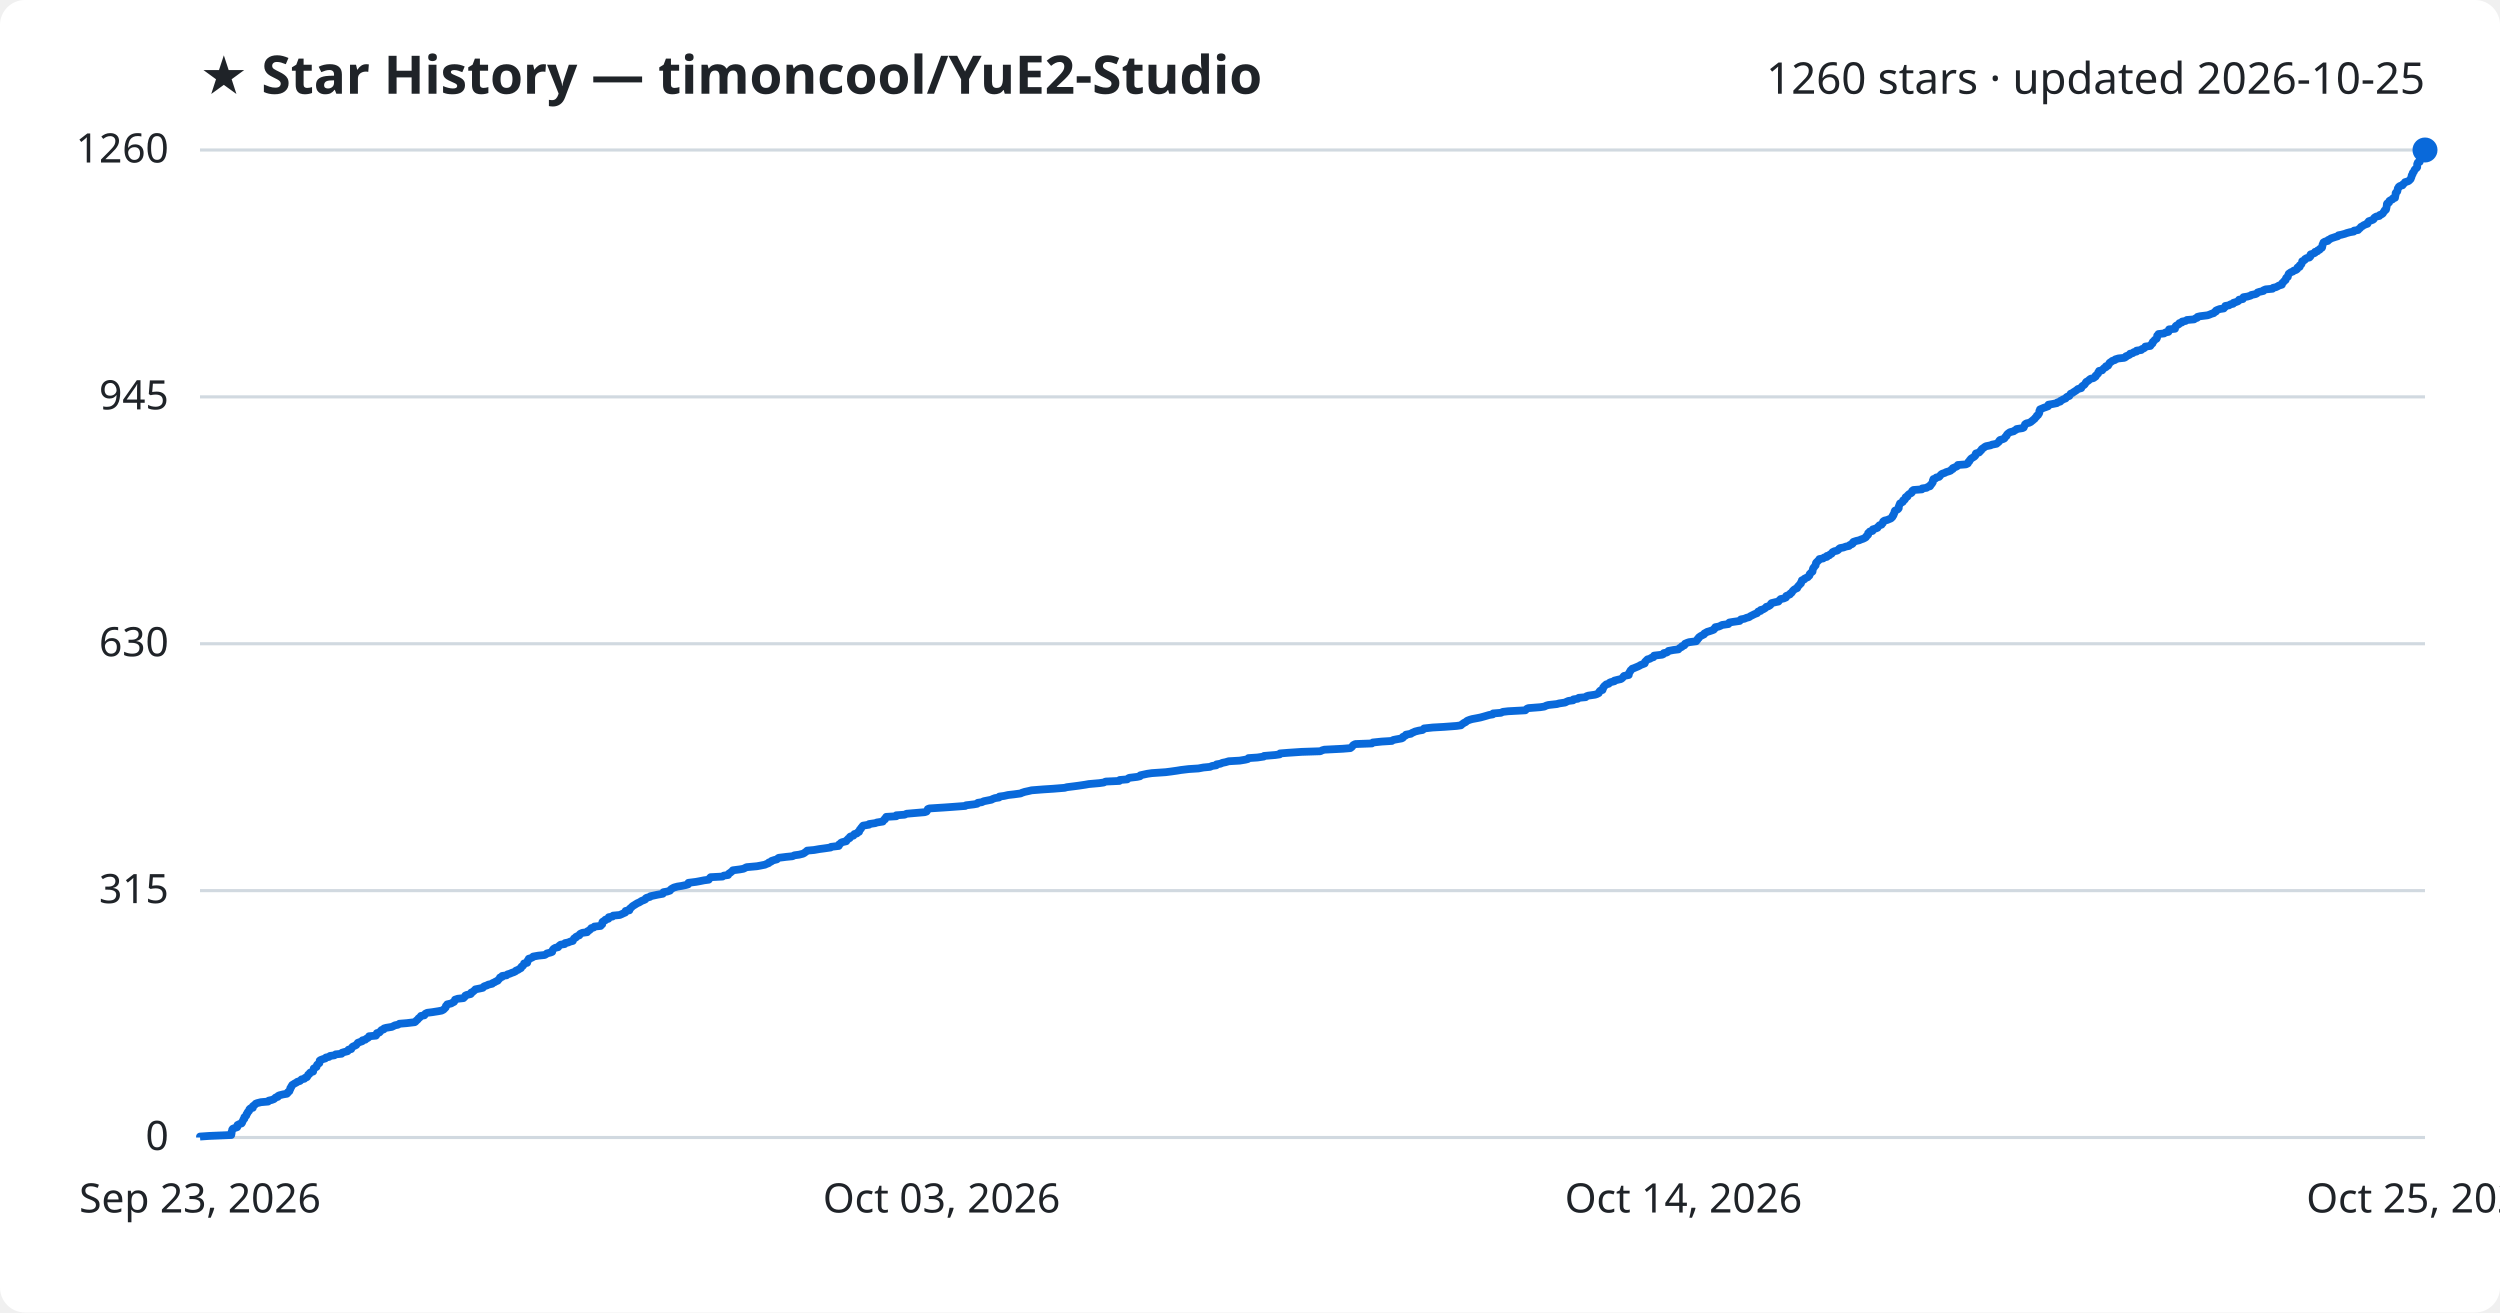
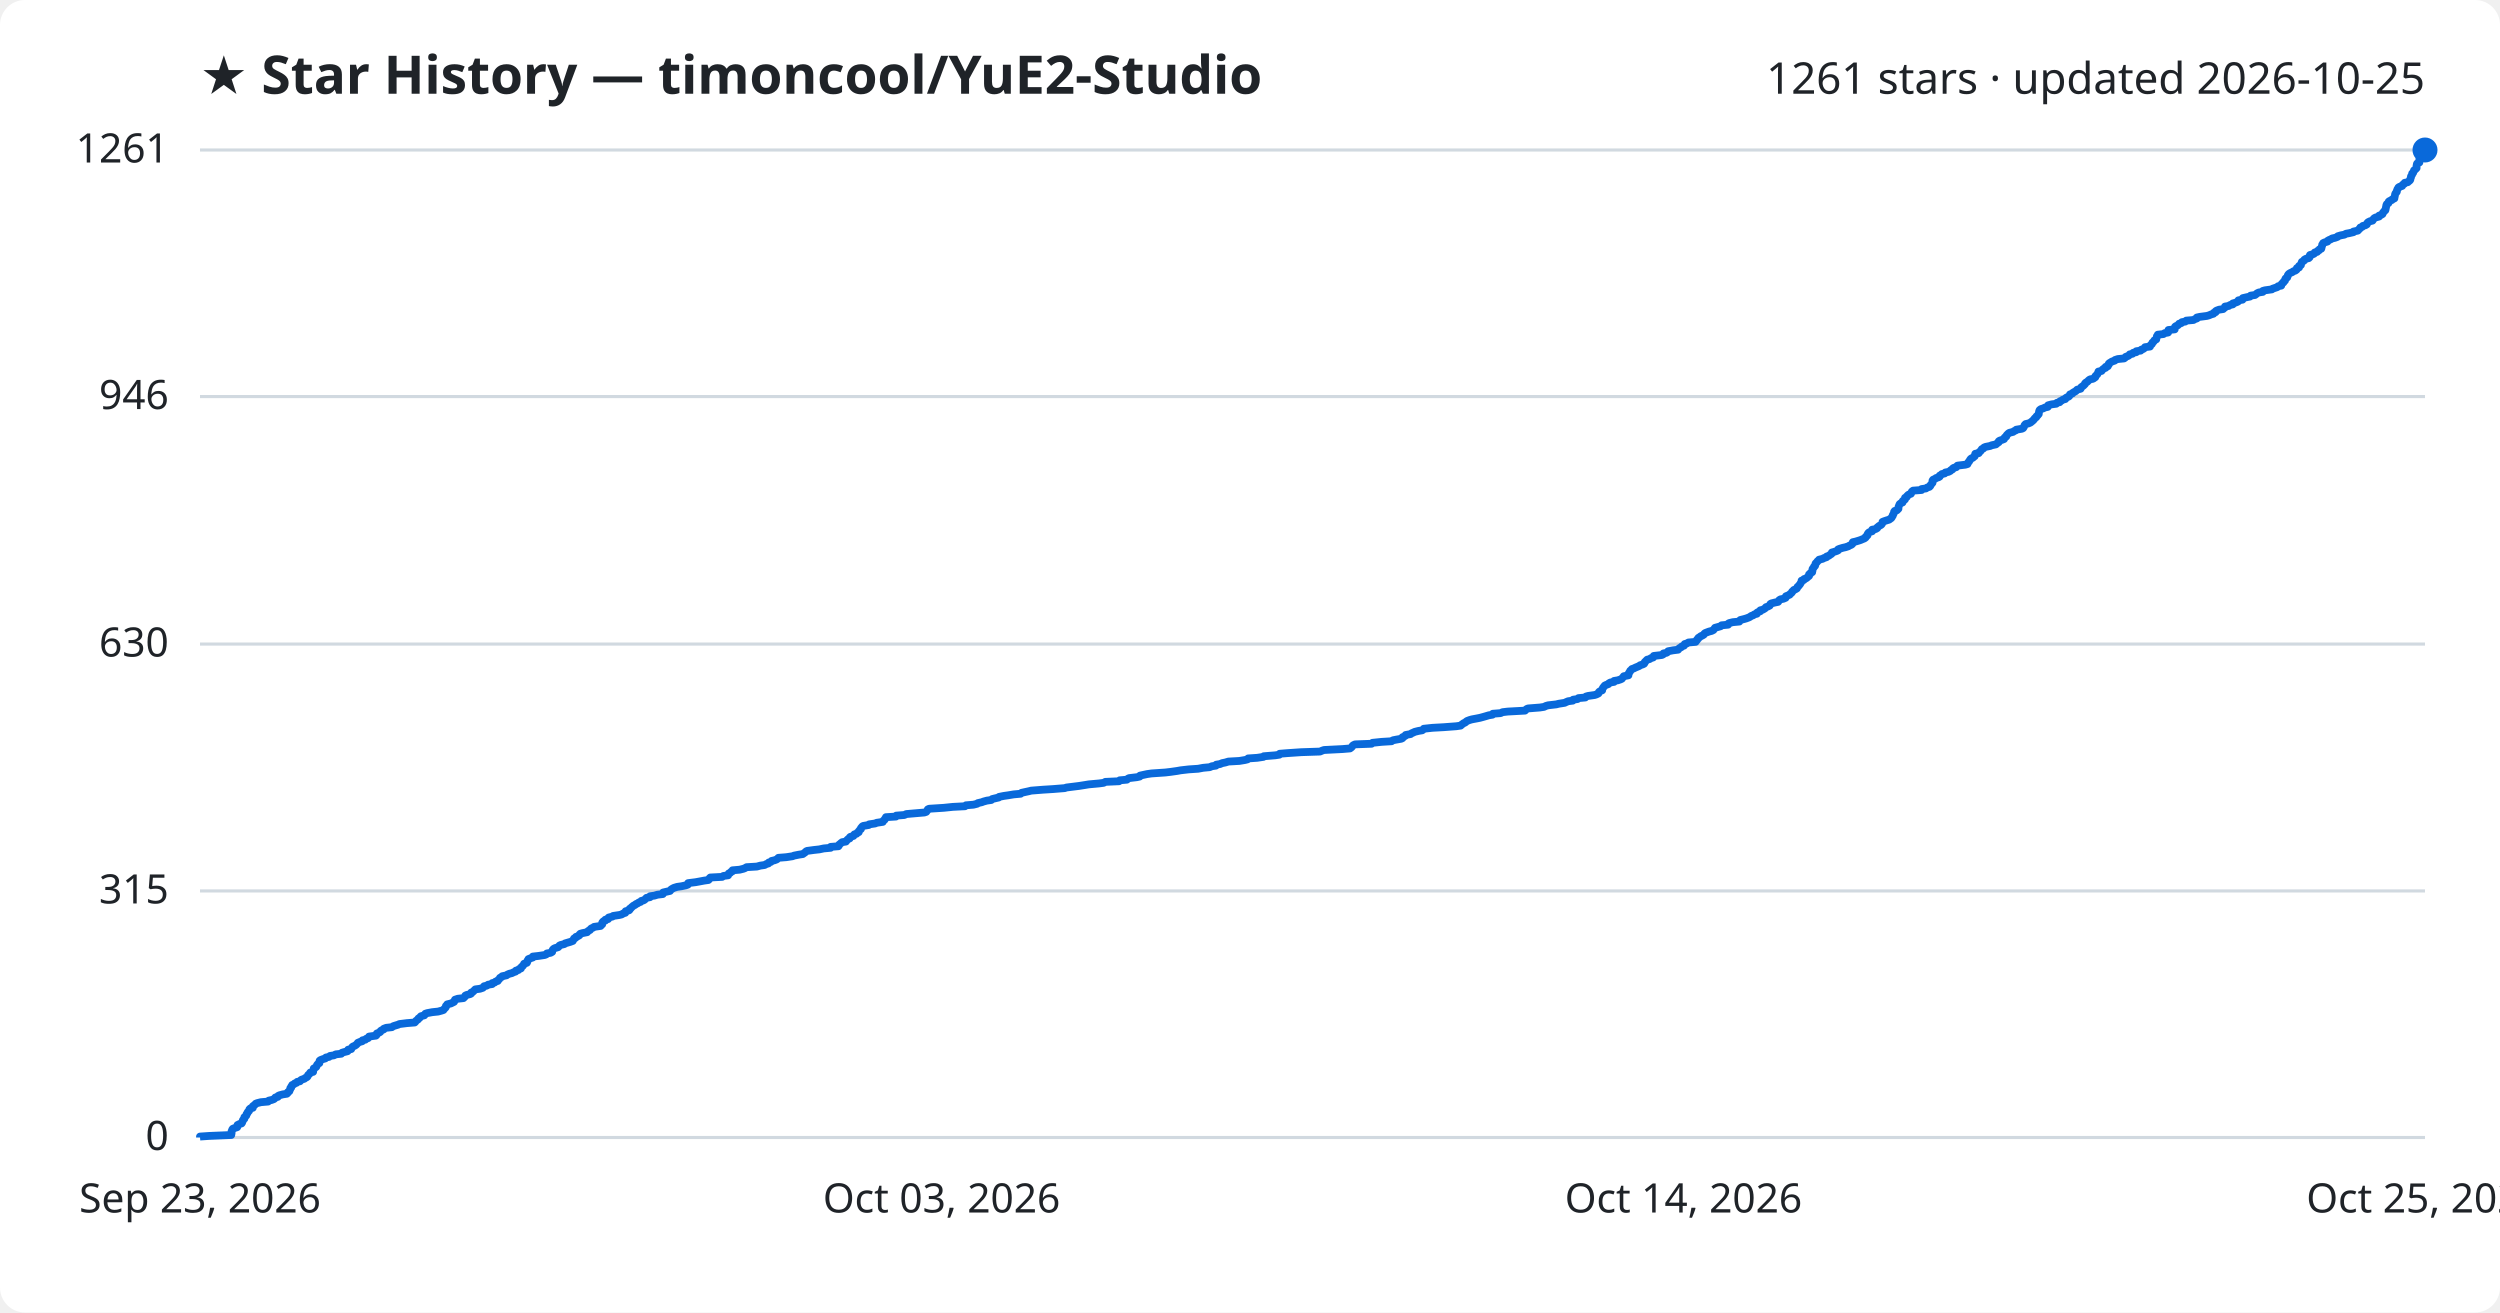
<svg xmlns="http://www.w3.org/2000/svg" viewBox="0 0 800 420" font-family="Segoe UI, sans-serif">
  <rect width="800" height="420" fill="#ffffff" rx="8" />
  <text x="64" y="30" fill="#1f2328" font-size="17" font-weight="700">★ Star History — timoncool/YuE2-Studio</text>
-   <text x="776" y="30" fill="#1f2328" font-size="14" text-anchor="end">1260 stars · updated 2026-10-25</text>
+   <text x="776" y="30" fill="#1f2328" font-size="14" text-anchor="end">1261 stars · updated 2026-10-25</text>
  <line x1="64" y1="364.0" x2="776" y2="364.0" stroke="#d1d9e0" stroke-width="1" />
  <text x="54" y="368.0" fill="#1f2328" font-size="13" text-anchor="end">0</text>
-   <line x1="64" y1="285.0" x2="776" y2="285.0" stroke="#d1d9e0" stroke-width="1" />
-   <text x="54" y="289.0" fill="#1f2328" font-size="13" text-anchor="end">315</text>
-   <line x1="64" y1="206.0" x2="776" y2="206.0" stroke="#d1d9e0" stroke-width="1" />
-   <text x="54" y="210.0" fill="#1f2328" font-size="13" text-anchor="end">630</text>
-   <line x1="64" y1="127.0" x2="776" y2="127.0" stroke="#d1d9e0" stroke-width="1" />
-   <text x="54" y="131.0" fill="#1f2328" font-size="13" text-anchor="end">945</text>
+   <line x1="64" y1="285.1" x2="776" y2="285.1" stroke="#d1d9e0" stroke-width="1" />
+   <text x="54" y="289.1" fill="#1f2328" font-size="13" text-anchor="end">315</text>
+   <line x1="64" y1="206.1" x2="776" y2="206.1" stroke="#d1d9e0" stroke-width="1" />
+   <text x="54" y="210.1" fill="#1f2328" font-size="13" text-anchor="end">630</text>
+   <line x1="64" y1="126.9" x2="776" y2="126.9" stroke="#d1d9e0" stroke-width="1" />
+   <text x="54" y="130.9" fill="#1f2328" font-size="13" text-anchor="end">946</text>
  <line x1="64" y1="48.0" x2="776" y2="48.0" stroke="#d1d9e0" stroke-width="1" />
-   <text x="54" y="52.0" fill="#1f2328" font-size="13" text-anchor="end">1260</text>
-   <path d="M64.0,364.0 L64.0,363.7 L66.9,363.5 L74.0,363.2 L74.0,363.0 L74.1,362.7 L74.1,362.5 L74.1,362.2 L74.2,362.0 L74.3,361.7 L74.3,361.5 L74.5,361.2 L75.0,361.0 L75.9,360.7 L76.0,360.5 L76.0,360.2 L76.0,360.0 L76.6,359.7 L77.3,359.5 L77.5,359.2 L77.5,359.0 L77.7,358.7 L77.8,358.5 L77.9,358.2 L78.2,358.0 L78.2,357.7 L78.2,357.5 L78.6,357.2 L78.8,357.0 L78.9,356.7 L78.9,356.5 L79.2,356.2 L79.2,356.0 L79.4,355.7 L79.7,355.5 L79.8,355.2 L79.8,355.0 L80.1,354.7 L80.9,354.5 L80.9,354.2 L80.9,354.0 L81.3,353.7 L81.6,353.5 L81.8,353.2 L82.3,353.0 L83.5,352.7 L85.8,352.5 L86.0,352.2 L86.9,352.0 L87.7,351.7 L87.9,351.5 L88.2,351.2 L88.9,351.0 L89.0,350.7 L89.4,350.5 L90.6,350.2 L91.8,350.0 L92.1,349.7 L92.1,349.5 L92.6,349.2 L92.6,349.0 L92.8,348.7 L92.9,348.5 L92.9,348.2 L93.2,347.9 L93.2,347.7 L93.4,347.4 L93.5,347.2 L94.0,346.9 L94.3,346.7 L94.9,346.4 L95.1,346.2 L96.0,345.9 L96.2,345.7 L96.5,345.4 L97.4,345.2 L97.6,344.9 L98.2,344.7 L98.4,344.4 L98.5,344.2 L98.6,343.9 L99.0,343.7 L99.1,343.4 L99.3,343.2 L100.2,342.9 L100.2,342.7 L100.3,342.4 L100.4,342.2 L100.4,341.9 L100.8,341.7 L101.3,341.4 L101.3,341.2 L101.4,340.9 L101.5,340.7 L101.9,340.4 L102.2,340.2 L102.2,339.9 L102.3,339.7 L102.3,339.4 L102.6,339.2 L103.4,338.9 L104.1,338.7 L104.3,338.4 L105.3,338.2 L105.6,337.9 L107.0,337.7 L107.4,337.4 L109.3,337.2 L109.4,336.9 L110.0,336.7 L111.2,336.4 L111.4,336.2 L111.5,335.9 L112.4,335.7 L112.5,335.4 L112.6,335.2 L112.9,334.9 L113.4,334.7 L114.0,334.4 L114.1,334.2 L114.4,333.9 L114.5,333.7 L115.3,333.4 L115.9,333.2 L116.0,332.9 L116.9,332.7 L117.2,332.4 L117.8,332.1 L118.0,331.9 L118.1,331.6 L120.3,331.4 L120.5,331.1 L120.5,330.9 L120.6,330.6 L121.4,330.4 L121.7,330.1 L121.8,329.9 L122.1,329.6 L122.8,329.4 L122.9,329.1 L123.6,328.9 L125.4,328.6 L125.8,328.4 L126.4,328.1 L127.4,327.9 L127.8,327.6 L130.2,327.4 L132.7,327.1 L133.0,326.9 L133.2,326.6 L133.5,326.4 L133.8,326.1 L133.9,325.9 L134.3,325.6 L134.5,325.4 L134.7,325.1 L135.8,324.9 L136.0,324.6 L136.1,324.4 L136.7,324.1 L138.3,323.9 L140.2,323.6 L141.3,323.4 L141.9,323.1 L142.1,322.9 L142.4,322.6 L142.6,322.4 L142.7,322.1 L142.7,321.9 L143.1,321.6 L143.1,321.4 L144.4,321.1 L144.7,320.9 L145.3,320.6 L145.4,320.4 L145.6,320.1 L145.6,319.9 L146.5,319.6 L148.3,319.4 L148.6,319.1 L148.8,318.9 L148.9,318.6 L149.3,318.4 L150.6,318.1 L150.8,317.9 L150.8,317.6 L151.3,317.4 L151.6,317.1 L151.9,316.9 L152.1,316.6 L153.6,316.3 L154.5,316.1 L154.7,315.8 L155.0,315.6 L155.9,315.3 L156.2,315.1 L157.5,314.8 L157.6,314.6 L158.3,314.3 L158.6,314.1 L159.3,313.8 L159.4,313.6 L159.7,313.3 L159.9,313.1 L160.0,312.8 L160.7,312.6 L160.7,312.3 L162.1,312.1 L162.4,311.8 L163.1,311.6 L163.8,311.3 L164.4,311.1 L165.0,310.8 L165.1,310.6 L165.9,310.3 L166.1,310.1 L166.7,309.8 L166.8,309.6 L166.9,309.3 L167.3,309.1 L167.5,308.8 L167.7,308.6 L167.7,308.3 L168.7,308.1 L168.7,307.8 L168.8,307.6 L168.9,307.3 L169.2,307.1 L169.2,306.8 L169.9,306.6 L170.5,306.3 L170.6,306.1 L172.3,305.8 L174.3,305.6 L174.8,305.3 L175.0,305.1 L176.2,304.8 L176.7,304.6 L176.7,304.3 L176.8,304.1 L177.0,303.8 L177.2,303.6 L177.7,303.3 L178.6,303.1 L178.8,302.8 L179.0,302.6 L179.4,302.3 L180.7,302.1 L180.8,301.8 L181.8,301.6 L182.5,301.3 L183.3,301.1 L183.4,300.8 L183.6,300.5 L183.7,300.3 L184.3,300.0 L184.3,299.8 L184.9,299.5 L185.4,299.3 L185.5,299.0 L185.7,298.8 L186.4,298.5 L187.9,298.3 L188.0,298.0 L188.4,297.8 L188.8,297.5 L189.0,297.3 L189.2,297.0 L190.0,296.8 L190.2,296.5 L192.2,296.3 L192.3,296.0 L192.7,295.8 L192.7,295.5 L192.7,295.3 L192.8,295.0 L193.1,294.8 L193.7,294.5 L193.7,294.3 L194.7,294.0 L194.7,293.8 L194.8,293.5 L196.0,293.3 L196.2,293.0 L198.3,292.8 L199.0,292.5 L199.4,292.3 L200.1,292.0 L200.2,291.8 L200.2,291.5 L201.4,291.3 L201.5,291.0 L201.5,290.8 L201.9,290.5 L202.1,290.3 L202.4,290.0 L202.7,289.8 L203.2,289.5 L203.5,289.3 L204.0,289.0 L204.5,288.8 L205.0,288.5 L205.3,288.3 L206.1,288.0 L206.5,287.8 L206.6,287.5 L206.9,287.3 L208.0,287.0 L208.1,286.8 L209.5,286.5 L210.4,286.3 L212.1,286.0 L212.2,285.8 L212.3,285.5 L213.5,285.3 L214.4,285.0 L214.6,284.7 L214.8,284.5 L215.3,284.2 L215.7,284.0 L216.8,283.7 L218.1,283.5 L219.5,283.2 L220.2,283.0 L220.2,282.7 L220.3,282.5 L222.7,282.2 L223.8,282.0 L225.3,281.7 L226.8,281.5 L227.0,281.2 L227.1,281.0 L227.4,280.7 L231.2,280.5 L231.6,280.2 L233.0,280.0 L233.1,279.7 L233.3,279.5 L233.8,279.2 L234.0,279.0 L234.4,278.7 L234.5,278.5 L236.8,278.2 L237.9,278.0 L238.5,277.7 L238.9,277.5 L242.2,277.2 L243.3,277.0 L244.8,276.7 L245.2,276.5 L246.0,276.2 L246.0,276.0 L246.8,275.7 L246.9,275.5 L247.8,275.2 L248.6,275.0 L248.9,274.7 L249.2,274.5 L251.6,274.2 L253.6,274.0 L254.2,273.7 L255.7,273.5 L256.9,273.2 L257.3,273.0 L257.7,272.7 L258.0,272.5 L258.3,272.2 L260.5,272.0 L262.2,271.7 L263.7,271.5 L265.8,271.2 L265.9,271.0 L268.4,270.7 L268.5,270.5 L268.5,270.2 L268.9,270.0 L269.1,269.7 L269.5,269.5 L270.8,269.2 L270.9,268.9 L271.2,268.7 L271.4,268.4 L271.9,268.2 L271.9,267.9 L272.1,267.7 L273.1,267.4 L273.2,267.2 L273.4,266.9 L274.2,266.7 L274.4,266.4 L274.9,266.2 L274.9,265.9 L275.1,265.7 L275.2,265.4 L275.5,265.2 L275.6,264.9 L275.8,264.7 L276.0,264.4 L276.2,264.2 L278.1,263.9 L278.1,263.7 L280.1,263.4 L280.6,263.2 L282.5,262.9 L282.6,262.7 L282.8,262.4 L283.2,262.2 L283.2,261.9 L283.5,261.7 L283.6,261.4 L286.8,261.2 L286.8,260.9 L289.5,260.7 L290.1,260.4 L292.4,260.2 L295.9,259.9 L296.5,259.7 L296.7,259.4 L296.8,259.2 L296.9,258.9 L297.4,258.7 L302.1,258.4 L304.9,258.2 L308.9,257.9 L309.1,257.7 L311.6,257.4 L312.7,257.2 L312.9,256.9 L314.2,256.7 L314.8,256.4 L315.8,256.2 L317.3,255.9 L317.6,255.7 L318.4,255.4 L319.7,255.2 L319.8,254.9 L321.3,254.7 L322.6,254.4 L324.4,254.2 L326.6,253.9 L327.0,253.7 L327.9,253.4 L329.3,253.1 L330.1,252.9 L333.9,252.6 L337.0,252.4 L340.7,252.1 L341.4,251.9 L343.8,251.6 L345.3,251.4 L347.3,251.1 L348.4,250.9 L351.8,250.6 L353.2,250.4 L353.8,250.1 L358.2,249.9 L358.3,249.6 L360.7,249.4 L361.0,249.1 L361.4,248.9 L363.9,248.6 L364.8,248.4 L364.9,248.1 L365.8,247.9 L367.2,247.6 L368.6,247.4 L373.0,247.1 L374.6,246.9 L376.7,246.6 L377.9,246.4 L380.4,246.1 L383.5,245.9 L385.1,245.6 L387.2,245.4 L387.9,245.1 L389.2,244.9 L389.3,244.6 L390.5,244.4 L391.2,244.1 L392.2,243.9 L393.2,243.6 L396.7,243.4 L398.5,243.1 L399.3,242.9 L399.5,242.6 L402.4,242.4 L404.4,242.1 L404.5,241.9 L408.1,241.6 L409.5,241.4 L409.6,241.1 L412.1,240.9 L416.5,240.6 L422.5,240.4 L423.1,240.1 L423.8,239.9 L429.7,239.6 L432.1,239.4 L432.5,239.1 L432.7,238.9 L432.9,238.6 L433.1,238.4 L433.7,238.1 L439.0,237.9 L439.3,237.6 L442.2,237.3 L445.4,237.1 L445.8,236.8 L446.8,236.6 L448.5,236.3 L448.9,236.1 L448.9,235.8 L449.4,235.6 L449.9,235.3 L449.9,235.1 L451.5,234.8 L451.7,234.6 L452.4,234.3 L452.8,234.1 L454.0,233.8 L455.2,233.6 L455.6,233.3 L455.7,233.1 L458.5,232.8 L462.1,232.6 L466.1,232.3 L467.5,232.1 L467.8,231.8 L468.1,231.6 L468.5,231.3 L469.0,231.1 L469.3,230.8 L469.6,230.6 L470.4,230.3 L471.1,230.1 L472.7,229.8 L473.7,229.6 L474.8,229.3 L475.5,229.1 L476.5,228.8 L477.7,228.6 L477.8,228.3 L480.3,228.1 L480.9,227.8 L482.6,227.6 L488.1,227.3 L488.3,227.1 L488.6,226.8 L489.1,226.6 L492.9,226.3 L494.2,226.1 L494.8,225.8 L495.5,225.6 L498.2,225.3 L498.9,225.1 L500.9,224.8 L501.2,224.6 L501.9,224.3 L503.4,224.1 L503.5,223.8 L504.9,223.6 L505.2,223.3 L507.4,223.1 L507.7,222.8 L508.3,222.6 L510.4,222.3 L511.0,222.1 L511.6,221.8 L511.7,221.5 L511.8,221.3 L512.1,221.0 L512.8,220.8 L512.8,220.5 L513.0,220.3 L513.0,220.0 L513.2,219.8 L513.4,219.5 L513.7,219.3 L514.0,219.0 L514.8,218.8 L515.0,218.5 L515.4,218.3 L516.6,218.0 L516.6,217.8 L517.8,217.5 L518.7,217.3 L519.1,217.0 L519.3,216.8 L519.5,216.5 L519.7,216.3 L521.2,216.0 L521.2,215.8 L521.2,215.5 L521.4,215.3 L521.5,215.0 L521.7,214.8 L521.8,214.5 L522.1,214.3 L522.3,214.0 L522.9,213.8 L523.6,213.5 L524.1,213.3 L524.7,213.0 L525.0,212.8 L525.8,212.5 L526.3,212.3 L526.4,212.0 L526.4,211.8 L526.7,211.5 L526.9,211.3 L527.2,211.0 L528.0,210.8 L528.4,210.5 L529.1,210.3 L529.3,210.0 L529.3,209.8 L531.9,209.5 L532.3,209.3 L532.4,209.0 L533.4,208.8 L533.8,208.5 L533.9,208.3 L535.5,208.0 L537.1,207.8 L537.3,207.5 L537.6,207.3 L538.2,207.0 L538.2,206.8 L539.0,206.5 L539.1,206.3 L539.2,206.0 L539.9,205.7 L540.5,205.5 L542.8,205.2 L542.8,205.0 L543.2,204.7 L543.2,204.5 L543.6,204.2 L543.6,204.0 L544.0,203.7 L544.3,203.5 L544.9,203.2 L545.3,203.0 L545.4,202.7 L545.8,202.5 L546.3,202.2 L547.0,202.0 L547.9,201.7 L548.4,201.5 L548.5,201.2 L548.9,201.0 L548.9,200.7 L550.0,200.5 L550.7,200.2 L551.0,200.0 L553.1,199.7 L553.1,199.5 L553.4,199.2 L554.6,199.0 L556.7,198.7 L556.8,198.5 L557.1,198.2 L558.2,198.0 L558.9,197.7 L559.7,197.5 L560.1,197.2 L560.5,197.0 L561.1,196.7 L561.5,196.5 L562.3,196.2 L562.4,196.0 L562.6,195.7 L563.4,195.5 L563.4,195.2 L564.2,195.0 L564.7,194.7 L565.0,194.5 L565.2,194.2 L565.9,194.0 L566.4,193.7 L566.6,193.5 L566.7,193.2 L566.9,193.0 L568.1,192.7 L569.1,192.5 L569.3,192.2 L569.5,192.0 L569.8,191.7 L570.8,191.5 L571.5,191.2 L571.5,191.0 L571.6,190.7 L572.1,190.5 L572.8,190.2 L572.9,189.9 L573.3,189.7 L573.5,189.4 L573.6,189.2 L573.9,188.9 L574.1,188.7 L574.6,188.4 L575.1,188.2 L575.2,187.9 L575.3,187.7 L575.6,187.4 L575.8,187.2 L576.0,186.9 L576.3,186.7 L576.3,186.4 L576.5,186.2 L576.6,185.9 L576.6,185.7 L577.4,185.4 L577.4,185.2 L578.0,184.9 L578.5,184.7 L578.7,184.4 L579.0,184.2 L579.1,183.9 L579.1,183.7 L579.4,183.4 L579.6,183.2 L580.0,182.9 L580.0,182.7 L580.1,182.4 L580.1,182.2 L580.2,181.9 L580.3,181.7 L580.6,181.4 L580.7,181.2 L581.0,180.9 L581.0,180.7 L581.1,180.4 L581.1,180.2 L581.3,179.9 L581.6,179.7 L581.8,179.4 L582.1,179.2 L582.2,178.9 L583.4,178.7 L583.7,178.4 L584.6,178.2 L584.6,177.9 L585.4,177.7 L585.6,177.4 L586.1,177.2 L586.3,176.9 L586.4,176.7 L587.0,176.4 L587.9,176.2 L588.3,175.9 L588.4,175.7 L588.8,175.4 L589.9,175.2 L590.7,174.9 L591.7,174.7 L591.9,174.4 L592.7,174.1 L592.9,173.9 L592.9,173.6 L593.1,173.4 L594.0,173.1 L594.9,172.9 L595.6,172.6 L596.2,172.4 L596.8,172.1 L597.1,171.9 L597.2,171.6 L597.5,171.4 L597.8,171.1 L597.8,170.9 L597.8,170.6 L598.1,170.4 L598.3,170.1 L599.2,169.9 L599.2,169.6 L599.3,169.4 L600.3,169.1 L600.8,168.9 L600.9,168.6 L601.2,168.4 L601.4,168.1 L602.1,167.9 L602.2,167.6 L602.5,167.4 L602.6,167.1 L602.6,166.9 L603.0,166.6 L603.9,166.4 L604.6,166.1 L605.1,165.9 L605.4,165.6 L605.6,165.4 L605.6,165.1 L605.9,164.9 L605.9,164.6 L606.1,164.4 L606.2,164.1 L606.2,163.9 L606.3,163.6 L606.4,163.4 L607.1,163.1 L607.4,162.9 L607.6,162.6 L607.6,162.4 L607.6,162.1 L607.7,161.9 L607.8,161.6 L607.9,161.4 L608.0,161.1 L608.4,160.9 L608.9,160.6 L609.0,160.4 L609.0,160.1 L609.5,159.9 L609.7,159.6 L609.7,159.4 L609.8,159.1 L610.4,158.9 L610.4,158.6 L610.7,158.3 L610.9,158.1 L611.6,157.8 L611.8,157.6 L611.8,157.3 L611.9,157.1 L612.3,156.8 L615.0,156.6 L615.1,156.3 L616.5,156.1 L616.9,155.8 L617.6,155.6 L617.8,155.3 L617.8,155.1 L618.2,154.8 L618.3,154.6 L618.5,154.3 L618.5,154.1 L618.5,153.8 L618.6,153.6 L618.7,153.3 L619.4,153.1 L619.6,152.8 L620.5,152.6 L620.8,152.3 L620.9,152.1 L621.2,151.8 L621.5,151.6 L622.4,151.3 L622.7,151.1 L623.7,150.8 L624.2,150.6 L624.4,150.3 L624.9,150.1 L624.9,149.8 L625.4,149.6 L626.1,149.3 L626.4,149.1 L626.5,148.8 L629.1,148.6 L629.7,148.3 L629.8,148.1 L629.9,147.8 L630.2,147.6 L630.3,147.3 L630.5,147.1 L630.7,146.8 L631.0,146.6 L631.5,146.3 L631.8,146.1 L632.1,145.8 L632.1,145.6 L632.2,145.3 L632.3,145.1 L633.3,144.8 L633.5,144.6 L633.7,144.3 L634.0,144.1 L634.1,143.8 L634.3,143.6 L634.8,143.3 L635.0,143.1 L635.5,142.8 L637.0,142.5 L637.4,142.3 L638.9,142.0 L639.1,141.8 L639.5,141.5 L639.7,141.3 L639.8,141.0 L640.0,140.8 L641.0,140.5 L641.4,140.3 L641.6,140.0 L641.7,139.8 L642.1,139.5 L642.1,139.3 L642.3,139.0 L642.5,138.8 L642.9,138.5 L643.2,138.3 L644.4,138.0 L644.6,137.8 L645.2,137.5 L645.3,137.3 L647.2,137.0 L647.6,136.8 L647.7,136.5 L647.8,136.3 L648.0,136.0 L648.0,135.8 L648.4,135.5 L649.3,135.3 L649.9,135.0 L650.1,134.8 L650.5,134.5 L650.7,134.3 L651.1,134.0 L651.2,133.8 L651.5,133.5 L651.7,133.3 L651.8,133.0 L652.2,132.8 L652.3,132.5 L652.5,132.3 L652.6,132.0 L652.6,131.8 L652.6,131.5 L652.8,131.3 L652.8,131.0 L653.3,130.8 L654.0,130.5 L654.6,130.3 L655.4,130.0 L655.5,129.8 L655.5,129.5 L656.7,129.3 L658.2,129.0 L658.3,128.8 L659.3,128.5 L659.3,128.3 L659.9,128.0 L660.2,127.8 L661.0,127.5 L661.1,127.3 L661.4,127.0 L662.2,126.7 L662.3,126.5 L662.5,126.2 L662.6,126.0 L663.3,125.7 L663.5,125.5 L664.0,125.2 L664.3,125.0 L664.7,124.7 L664.9,124.5 L666.0,124.2 L666.0,124.0 L666.2,123.7 L666.4,123.5 L666.9,123.2 L667.1,123.0 L667.3,122.7 L667.4,122.5 L667.6,122.2 L668.0,122.0 L668.4,121.7 L668.6,121.5 L669.0,121.2 L669.9,121.0 L670.3,120.7 L670.6,120.5 L670.6,120.2 L670.9,120.0 L671.2,119.7 L671.4,119.5 L671.4,119.2 L671.6,119.0 L671.7,118.7 L672.7,118.5 L672.9,118.2 L673.1,118.0 L673.4,117.7 L673.9,117.5 L673.9,117.2 L674.6,117.0 L674.7,116.7 L674.9,116.5 L675.0,116.2 L675.2,116.0 L675.7,115.7 L675.9,115.5 L676.8,115.2 L676.9,115.0 L677.9,114.7 L679.8,114.5 L680.3,114.2 L680.3,114.0 L681.1,113.7 L681.5,113.5 L681.6,113.2 L682.5,113.0 L682.8,112.7 L683.7,112.5 L683.7,112.2 L685.2,112.0 L685.4,111.7 L686.0,111.5 L686.4,111.2 L686.5,110.9 L688.1,110.7 L688.3,110.4 L688.4,110.2 L688.8,109.9 L688.8,109.7 L688.9,109.4 L689.2,109.2 L689.4,108.9 L689.6,108.7 L690.1,108.4 L690.2,108.2 L690.3,107.9 L690.3,107.7 L690.3,107.4 L690.6,107.2 L690.7,106.9 L692.5,106.7 L692.9,106.4 L693.9,106.2 L694.0,105.9 L694.0,105.7 L694.1,105.4 L696.0,105.2 L696.0,104.9 L696.1,104.7 L696.2,104.4 L696.4,104.2 L697.0,103.9 L697.3,103.7 L697.4,103.4 L698.2,103.2 L698.3,102.9 L699.4,102.7 L699.8,102.4 L702.1,102.2 L702.5,101.9 L703.1,101.7 L703.2,101.4 L704.0,101.2 L706.4,100.9 L707.0,100.7 L707.7,100.4 L708.4,100.2 L708.6,99.9 L709.1,99.7 L709.1,99.4 L709.5,99.2 L710.3,98.9 L711.6,98.7 L711.8,98.4 L712.1,98.2 L712.1,97.9 L713.3,97.7 L713.7,97.4 L714.6,97.2 L714.7,96.9 L715.4,96.7 L716.2,96.4 L716.4,96.2 L716.5,95.9 L717.7,95.7 L717.8,95.4 L717.9,95.1 L719.2,94.9 L720.2,94.6 L720.4,94.4 L721.8,94.1 L722.2,93.9 L722.4,93.6 L723.0,93.4 L724.3,93.1 L724.3,92.9 L725.0,92.6 L727.2,92.4 L727.4,92.1 L728.3,91.9 L728.9,91.6 L729.2,91.4 L730.2,91.1 L730.2,90.9 L730.3,90.6 L730.6,90.4 L730.8,90.1 L731.0,89.9 L731.4,89.6 L731.4,89.4 L731.5,89.1 L731.6,88.9 L732.1,88.6 L732.1,88.4 L732.2,88.1 L732.3,87.9 L732.4,87.6 L732.7,87.4 L733.1,87.1 L733.7,86.9 L734.0,86.6 L734.7,86.4 L735.1,86.1 L735.2,85.9 L735.2,85.6 L735.9,85.4 L735.9,85.1 L735.9,84.9 L736.4,84.6 L736.5,84.4 L736.6,84.1 L736.7,83.9 L736.7,83.6 L737.2,83.4 L737.6,83.1 L737.6,82.9 L738.1,82.6 L739.0,82.4 L739.3,82.1 L739.3,81.9 L739.3,81.6 L739.4,81.4 L740.4,81.1 L740.8,80.9 L740.8,80.6 L741.6,80.4 L741.7,80.1 L742.3,79.9 L742.4,79.6 L743.0,79.3 L743.1,79.1 L743.1,78.8 L743.2,78.6 L743.2,78.3 L743.3,78.1 L743.5,77.8 L743.5,77.6 L744.0,77.3 L744.9,77.1 L745.0,76.8 L745.5,76.6 L745.9,76.3 L746.5,76.1 L747.4,75.8 L748.1,75.6 L748.3,75.3 L749.3,75.1 L750.4,74.8 L750.9,74.6 L752.0,74.3 L753.2,74.1 L753.3,73.8 L754.6,73.6 L754.8,73.3 L755.1,73.1 L755.4,72.8 L755.5,72.6 L756.1,72.3 L756.3,72.1 L757.0,71.8 L757.6,71.6 L757.6,71.3 L757.8,71.1 L758.0,70.8 L758.6,70.6 L759.4,70.3 L759.6,70.1 L759.7,69.8 L759.9,69.6 L760.4,69.3 L761.4,69.1 L761.5,68.8 L762.1,68.6 L762.5,68.3 L762.6,68.1 L762.8,67.8 L763.0,67.6 L763.1,67.3 L763.5,67.1 L763.6,66.8 L763.6,66.6 L763.7,66.3 L763.7,66.1 L763.8,65.8 L763.8,65.6 L763.8,65.3 L763.9,65.1 L764.5,64.8 L764.5,64.6 L764.6,64.3 L764.9,64.1 L765.6,63.8 L765.7,63.5 L766.4,63.3 L766.4,63.0 L766.5,62.8 L766.5,62.5 L766.6,62.3 L766.6,62.0 L766.6,61.8 L766.8,61.5 L767.1,61.3 L767.2,61.0 L767.2,60.8 L767.3,60.5 L767.3,60.3 L767.6,60.0 L767.6,59.8 L768.0,59.5 L768.8,59.3 L768.9,59.0 L769.2,58.8 L769.5,58.5 L769.6,58.3 L770.6,58.0 L770.9,57.8 L771.2,57.5 L771.4,57.3 L771.5,57.0 L771.6,56.8 L771.7,56.5 L771.7,56.3 L771.8,56.0 L772.0,55.8 L772.1,55.5 L772.1,55.3 L772.4,55.0 L772.5,54.8 L772.6,54.5 L772.7,54.3 L773.0,54.0 L773.3,53.8 L773.5,53.5 L773.5,53.3 L773.5,53.0 L773.5,52.8 L773.5,52.5 L773.6,52.3 L773.7,52.0 L774.3,51.8 L774.3,51.5 L774.3,51.3 L774.4,51.0 L774.4,50.8 L774.5,50.5 L774.6,50.3 L774.7,50.0 L775.2,49.8 L775.2,49.5 L775.3,49.3 L775.5,49.0 L775.8,48.8 L775.9,48.5 L776.0,48.3 L776.0,48.0 L776.0,48.0" fill="none" stroke="#0969da" stroke-width="2.5" stroke-linejoin="round" />
+   <text x="54" y="52.0" fill="#1f2328" font-size="13" text-anchor="end">1261</text>
+   <path d="M64.0,364.0 L64.0,363.7 L66.9,363.5 L74.0,363.2 L74.0,363.0 L74.1,362.7 L74.1,362.5 L74.1,362.2 L74.1,362.0 L74.3,361.7 L74.3,361.5 L74.5,361.2 L75.0,361.0 L75.9,360.7 L76.0,360.5 L76.0,360.2 L76.0,360.0 L76.6,359.7 L77.3,359.5 L77.5,359.2 L77.5,359.0 L77.7,358.7 L77.7,358.5 L77.9,358.2 L78.2,358.0 L78.2,357.7 L78.2,357.5 L78.6,357.2 L78.8,357.0 L78.9,356.7 L78.9,356.5 L79.2,356.2 L79.2,356.0 L79.4,355.7 L79.7,355.5 L79.8,355.2 L79.8,355.0 L80.1,354.7 L80.9,354.5 L80.9,354.2 L80.9,354.0 L81.3,353.7 L81.6,353.5 L81.8,353.2 L82.3,353.0 L83.5,352.7 L85.8,352.5 L86.0,352.2 L86.9,352.0 L87.7,351.7 L87.9,351.5 L88.1,351.2 L88.9,351.0 L89.0,350.7 L89.4,350.5 L90.5,350.2 L91.8,350.0 L92.1,349.7 L92.1,349.5 L92.6,349.2 L92.6,349.0 L92.8,348.7 L92.9,348.5 L92.9,348.2 L93.2,348.0 L93.2,347.7 L93.4,347.5 L93.5,347.2 L94.0,347.0 L94.3,346.7 L94.9,346.5 L95.1,346.2 L96.0,346.0 L96.2,345.7 L96.5,345.5 L97.4,345.2 L97.6,345.0 L98.2,344.7 L98.4,344.5 L98.5,344.2 L98.6,344.0 L99.0,343.7 L99.1,343.5 L99.3,343.2 L100.2,343.0 L100.2,342.7 L100.3,342.4 L100.4,342.2 L100.4,341.9 L100.8,341.7 L101.2,341.4 L101.3,341.2 L101.4,340.9 L101.5,340.7 L101.8,340.4 L102.2,340.2 L102.2,339.9 L102.2,339.7 L102.3,339.4 L102.6,339.2 L103.4,338.9 L104.1,338.7 L104.3,338.4 L105.3,338.2 L105.6,337.9 L106.9,337.7 L107.4,337.4 L109.2,337.2 L109.4,336.9 L110.0,336.7 L111.2,336.4 L111.4,336.2 L111.4,335.9 L112.4,335.7 L112.5,335.4 L112.6,335.2 L112.9,334.9 L113.4,334.7 L113.9,334.4 L114.1,334.2 L114.4,333.9 L114.5,333.7 L115.2,333.4 L115.9,333.2 L116.0,332.9 L116.9,332.7 L117.2,332.4 L117.8,332.2 L118.0,331.9 L118.1,331.7 L120.3,331.4 L120.5,331.2 L120.5,330.9 L120.6,330.7 L121.4,330.4 L121.7,330.2 L121.8,329.9 L122.1,329.7 L122.8,329.4 L122.8,329.2 L123.6,328.9 L125.4,328.7 L125.8,328.4 L126.4,328.2 L127.4,327.9 L127.8,327.7 L130.2,327.4 L132.7,327.2 L133.0,326.9 L133.1,326.7 L133.5,326.4 L133.8,326.2 L133.9,325.9 L134.3,325.7 L134.5,325.4 L134.7,325.2 L135.8,324.9 L135.9,324.7 L136.1,324.4 L136.7,324.2 L138.3,323.9 L140.2,323.7 L141.3,323.4 L141.9,323.2 L142.1,322.9 L142.3,322.7 L142.6,322.4 L142.7,322.2 L142.7,321.9 L143.1,321.6 L143.1,321.4 L144.3,321.1 L144.7,320.9 L145.3,320.6 L145.4,320.4 L145.5,320.1 L145.6,319.9 L146.5,319.6 L148.3,319.4 L148.6,319.1 L148.8,318.9 L148.9,318.6 L149.3,318.4 L150.5,318.1 L150.8,317.9 L150.8,317.6 L151.3,317.4 L151.6,317.1 L151.8,316.9 L152.1,316.6 L153.6,316.4 L154.5,316.1 L154.7,315.9 L154.9,315.6 L155.8,315.4 L156.2,315.1 L157.5,314.9 L157.5,314.6 L158.3,314.4 L158.6,314.1 L159.3,313.9 L159.4,313.6 L159.7,313.4 L159.9,313.1 L160.0,312.9 L160.6,312.6 L160.7,312.4 L162.1,312.1 L162.3,311.9 L163.0,311.6 L163.8,311.4 L164.4,311.1 L165.0,310.9 L165.1,310.6 L165.9,310.4 L166.1,310.1 L166.7,309.9 L166.8,309.6 L166.9,309.4 L167.3,309.1 L167.4,308.9 L167.7,308.6 L167.7,308.4 L168.6,308.1 L168.7,307.9 L168.8,307.6 L168.8,307.4 L169.1,307.1 L169.1,306.9 L169.9,306.6 L170.5,306.4 L170.5,306.1 L172.3,305.9 L174.3,305.6 L174.8,305.4 L175.0,305.1 L176.2,304.9 L176.7,304.6 L176.7,304.4 L176.8,304.1 L176.9,303.9 L177.2,303.6 L177.6,303.4 L178.6,303.1 L178.8,302.9 L179.0,302.6 L179.4,302.4 L180.6,302.1 L180.8,301.9 L181.8,301.6 L182.5,301.4 L183.3,301.1 L183.3,300.9 L183.6,300.6 L183.7,300.3 L184.2,300.1 L184.3,299.8 L184.9,299.6 L185.4,299.3 L185.4,299.1 L185.7,298.8 L186.4,298.6 L187.9,298.3 L188.0,298.1 L188.4,297.8 L188.8,297.6 L189.0,297.3 L189.2,297.1 L189.9,296.8 L190.1,296.6 L192.2,296.3 L192.3,296.1 L192.7,295.8 L192.7,295.6 L192.7,295.3 L192.8,295.1 L193.1,294.8 L193.7,294.6 L193.7,294.3 L194.6,294.1 L194.6,293.8 L194.8,293.6 L196.0,293.3 L196.2,293.1 L198.2,292.8 L199.0,292.6 L199.4,292.3 L200.1,292.1 L200.2,291.8 L200.2,291.6 L201.3,291.3 L201.5,291.1 L201.5,290.8 L201.9,290.6 L202.1,290.3 L202.4,290.1 L202.7,289.8 L203.2,289.6 L203.5,289.3 L204.0,289.1 L204.4,288.8 L205.0,288.6 L205.2,288.3 L206.0,288.1 L206.4,287.8 L206.6,287.6 L206.9,287.3 L208.0,287.1 L208.0,286.8 L209.4,286.6 L210.4,286.3 L212.1,286.1 L212.2,285.8 L212.2,285.6 L213.5,285.3 L214.4,285.1 L214.6,284.8 L214.8,284.6 L215.3,284.3 L215.7,284.1 L216.7,283.8 L218.1,283.6 L219.5,283.3 L220.1,283.1 L220.2,282.8 L220.2,282.6 L222.6,282.3 L223.7,282.1 L225.3,281.8 L226.7,281.6 L227.0,281.3 L227.0,281.1 L227.3,280.8 L231.1,280.6 L231.5,280.3 L233.0,280.1 L233.1,279.8 L233.2,279.5 L233.7,279.3 L233.9,279.0 L234.4,278.8 L234.4,278.5 L236.7,278.3 L237.9,278.0 L238.4,277.8 L238.9,277.5 L242.2,277.3 L243.3,277.0 L244.7,276.8 L245.2,276.5 L245.9,276.3 L246.0,276.0 L246.7,275.8 L246.9,275.5 L247.8,275.3 L248.6,275.0 L248.8,274.8 L249.1,274.5 L251.6,274.3 L253.6,274.0 L254.1,273.8 L255.6,273.5 L256.9,273.3 L257.3,273.0 L257.6,272.8 L257.9,272.5 L258.2,272.3 L260.4,272.0 L262.2,271.8 L263.6,271.5 L265.8,271.3 L265.8,271.0 L268.3,270.8 L268.5,270.5 L268.5,270.3 L268.9,270.0 L269.1,269.8 L269.5,269.5 L270.7,269.3 L270.9,269.0 L271.1,268.8 L271.4,268.5 L271.9,268.3 L271.9,268.0 L272.1,267.8 L273.1,267.5 L273.2,267.3 L273.4,267.0 L274.1,266.8 L274.3,266.5 L274.8,266.3 L274.8,266.0 L275.0,265.8 L275.2,265.5 L275.5,265.3 L275.5,265.0 L275.7,264.8 L275.9,264.5 L276.2,264.3 L278.0,264.0 L278.1,263.8 L280.1,263.5 L280.5,263.3 L282.5,263.0 L282.5,262.8 L282.8,262.5 L283.1,262.3 L283.2,262.0 L283.4,261.8 L283.5,261.5 L286.7,261.3 L286.8,261.0 L289.4,260.8 L290.0,260.5 L292.3,260.3 L295.8,260.0 L296.4,259.8 L296.6,259.5 L296.8,259.3 L296.9,259.0 L297.3,258.8 L302.0,258.5 L304.9,258.2 L308.8,258.0 L309.1,257.7 L311.5,257.5 L312.7,257.2 L312.9,257.0 L314.2,256.7 L314.7,256.5 L315.8,256.2 L317.2,256.0 L317.5,255.7 L318.3,255.5 L319.6,255.2 L319.7,255.0 L321.2,254.7 L322.6,254.5 L324.4,254.2 L326.6,254.0 L326.9,253.7 L327.8,253.5 L329.2,253.2 L330.0,253.0 L333.8,252.7 L337.0,252.5 L340.7,252.2 L341.3,252.0 L343.7,251.7 L345.3,251.5 L347.2,251.2 L348.4,251.0 L351.7,250.7 L353.2,250.5 L353.7,250.2 L358.1,250.0 L358.3,249.7 L360.6,249.5 L360.9,249.2 L361.3,249.0 L363.8,248.7 L364.7,248.5 L364.8,248.2 L365.7,248.0 L367.1,247.7 L368.5,247.5 L372.9,247.2 L374.6,247.0 L376.7,246.7 L377.8,246.5 L380.4,246.2 L383.4,246.0 L385.0,245.7 L387.1,245.5 L387.8,245.2 L389.1,245.0 L389.2,244.7 L390.4,244.5 L391.1,244.2 L392.1,244.0 L393.1,243.7 L396.6,243.5 L398.4,243.2 L399.2,243.0 L399.4,242.7 L402.3,242.5 L404.3,242.2 L404.4,242.0 L408.1,241.7 L409.4,241.5 L409.5,241.2 L412.0,241.0 L416.4,240.7 L422.4,240.5 L423.1,240.2 L423.7,240.0 L429.6,239.7 L432.0,239.5 L432.4,239.2 L432.6,239.0 L432.8,238.7 L433.0,238.5 L433.6,238.2 L438.9,238.0 L439.2,237.7 L442.1,237.4 L445.3,237.2 L445.7,236.9 L446.7,236.7 L448.4,236.4 L448.8,236.2 L448.8,235.9 L449.3,235.7 L449.8,235.4 L449.8,235.2 L451.4,234.9 L451.6,234.7 L452.3,234.4 L452.7,234.2 L453.9,233.9 L455.1,233.7 L455.5,233.4 L455.6,233.2 L458.4,232.9 L462.0,232.7 L466.0,232.4 L467.4,232.2 L467.7,231.9 L468.0,231.7 L468.4,231.4 L468.9,231.2 L469.2,230.9 L469.5,230.7 L470.3,230.4 L471.0,230.2 L472.6,229.9 L473.6,229.7 L474.7,229.4 L475.4,229.2 L476.4,228.9 L477.6,228.7 L477.7,228.4 L480.2,228.2 L480.8,227.9 L482.5,227.7 L488.0,227.4 L488.2,227.2 L488.5,226.9 L489.0,226.7 L492.8,226.4 L494.1,226.2 L494.7,225.9 L495.4,225.7 L498.0,225.4 L498.8,225.2 L500.7,224.9 L501.1,224.7 L501.8,224.4 L503.3,224.2 L503.4,223.9 L504.8,223.7 L505.1,223.4 L507.3,223.2 L507.5,222.9 L508.2,222.7 L510.3,222.4 L510.9,222.2 L511.5,221.9 L511.5,221.7 L511.7,221.4 L512.0,221.2 L512.7,220.9 L512.7,220.7 L512.8,220.4 L512.9,220.2 L513.1,219.9 L513.3,219.7 L513.5,219.4 L513.9,219.2 L514.7,218.9 L514.8,218.7 L515.3,218.4 L516.5,218.2 L516.5,217.9 L517.7,217.7 L518.6,217.4 L519.0,217.2 L519.2,216.9 L519.4,216.7 L519.6,216.4 L521.1,216.1 L521.1,215.9 L521.1,215.6 L521.3,215.4 L521.4,215.1 L521.6,214.9 L521.7,214.6 L522.0,214.4 L522.2,214.1 L522.8,213.9 L523.4,213.6 L523.9,213.4 L524.6,213.1 L524.8,212.9 L525.7,212.6 L526.1,212.4 L526.3,212.1 L526.3,211.9 L526.6,211.6 L526.8,211.4 L527.1,211.1 L527.9,210.9 L528.3,210.6 L529.0,210.4 L529.2,210.1 L529.2,209.9 L531.8,209.6 L532.2,209.4 L532.3,209.1 L533.3,208.9 L533.7,208.6 L533.8,208.4 L535.4,208.1 L537.0,207.9 L537.2,207.6 L537.4,207.4 L538.0,207.1 L538.1,206.9 L538.9,206.6 L539.0,206.4 L539.1,206.1 L539.8,205.9 L540.3,205.6 L542.6,205.4 L542.7,205.1 L543.0,204.9 L543.1,204.6 L543.4,204.4 L543.5,204.1 L543.9,203.9 L544.2,203.6 L544.7,203.4 L545.2,203.1 L545.3,202.9 L545.6,202.6 L546.1,202.4 L546.9,202.1 L547.7,201.9 L548.3,201.6 L548.4,201.4 L548.7,201.1 L548.8,200.9 L549.9,200.6 L550.6,200.4 L550.9,200.1 L553.0,199.9 L553.0,199.6 L553.3,199.4 L554.5,199.1 L556.6,198.9 L556.7,198.6 L556.9,198.4 L558.1,198.1 L558.8,197.9 L559.6,197.6 L560.0,197.4 L560.4,197.1 L561.0,196.9 L561.4,196.6 L562.2,196.4 L562.2,196.1 L562.5,195.9 L563.3,195.6 L563.3,195.3 L564.1,195.1 L564.6,194.8 L564.9,194.6 L565.1,194.3 L565.7,194.1 L566.3,193.8 L566.4,193.6 L566.5,193.3 L566.8,193.1 L568.0,192.8 L569.0,192.6 L569.2,192.3 L569.3,192.1 L569.7,191.8 L570.7,191.6 L571.4,191.3 L571.4,191.1 L571.5,190.8 L572.0,190.6 L572.7,190.3 L572.8,190.1 L573.2,189.8 L573.4,189.6 L573.5,189.3 L573.8,189.1 L574.0,188.8 L574.5,188.6 L575.0,188.3 L575.1,188.1 L575.2,187.8 L575.5,187.6 L575.7,187.3 L575.9,187.1 L576.1,186.8 L576.2,186.6 L576.4,186.3 L576.5,186.1 L576.5,185.8 L577.2,185.6 L577.3,185.3 L577.9,185.1 L578.3,184.8 L578.5,184.6 L578.9,184.3 L578.9,184.1 L578.9,183.8 L579.3,183.6 L579.4,183.3 L579.9,183.1 L579.9,182.8 L580.0,182.6 L580.0,182.3 L580.0,182.1 L580.2,181.8 L580.4,181.6 L580.5,181.3 L580.8,181.1 L580.9,180.8 L580.9,180.6 L581.0,180.3 L581.2,180.1 L581.5,179.8 L581.6,179.6 L582.0,179.3 L582.1,179.1 L583.3,178.8 L583.6,178.6 L584.5,178.3 L584.5,178.1 L585.3,177.8 L585.5,177.6 L586.0,177.3 L586.2,177.1 L586.2,176.8 L586.9,176.6 L587.8,176.3 L588.2,176.1 L588.2,175.8 L588.7,175.6 L589.7,175.3 L590.6,175.1 L591.5,174.8 L591.8,174.6 L592.5,174.3 L592.8,174.0 L592.8,173.8 L592.9,173.5 L593.8,173.3 L594.8,173.0 L595.4,172.8 L596.1,172.5 L596.6,172.3 L597.0,172.0 L597.0,171.8 L597.4,171.5 L597.6,171.3 L597.6,171.0 L597.7,170.8 L597.9,170.5 L598.2,170.3 L599.1,170.0 L599.1,169.8 L599.1,169.5 L600.2,169.3 L600.7,169.0 L600.7,168.8 L601.1,168.5 L601.3,168.3 L601.9,168.0 L602.1,167.8 L602.3,167.5 L602.4,167.3 L602.4,167.0 L602.9,166.8 L603.8,166.5 L604.5,166.3 L604.9,166.0 L605.2,165.8 L605.4,165.5 L605.5,165.3 L605.7,165.0 L605.7,164.8 L605.9,164.5 L606.0,164.3 L606.1,164.0 L606.1,163.8 L606.3,163.5 L607.0,163.3 L607.3,163.0 L607.5,162.8 L607.5,162.5 L607.5,162.3 L607.6,162.0 L607.7,161.8 L607.8,161.5 L607.9,161.3 L608.3,161.0 L608.8,160.8 L608.8,160.5 L608.9,160.3 L609.4,160.0 L609.6,159.8 L609.6,159.5 L609.6,159.3 L610.2,159.0 L610.2,158.8 L610.5,158.5 L610.7,158.3 L611.5,158.0 L611.6,157.8 L611.7,157.5 L611.8,157.3 L612.2,157.0 L614.9,156.8 L614.9,156.5 L616.3,156.3 L616.7,156.0 L617.4,155.8 L617.7,155.5 L617.7,155.3 L618.0,155.0 L618.1,154.8 L618.4,154.5 L618.4,154.3 L618.4,154.0 L618.4,153.8 L618.6,153.5 L619.3,153.2 L619.5,153.0 L620.4,152.7 L620.7,152.5 L620.7,152.2 L621.1,152.0 L621.4,151.7 L622.3,151.5 L622.5,151.2 L623.5,151.0 L624.1,150.7 L624.2,150.5 L624.8,150.2 L624.8,150.0 L625.2,149.7 L626.0,149.5 L626.2,149.2 L626.4,149.0 L628.9,148.7 L629.6,148.5 L629.7,148.2 L629.8,148.0 L630.1,147.7 L630.2,147.5 L630.4,147.2 L630.5,147.0 L630.8,146.7 L631.3,146.5 L631.6,146.2 L631.9,146.0 L632.0,145.7 L632.0,145.5 L632.1,145.2 L633.2,145.0 L633.3,144.7 L633.6,144.5 L633.9,144.2 L634.0,144.0 L634.2,143.7 L634.7,143.5 L634.9,143.2 L635.4,143.0 L636.9,142.7 L637.3,142.5 L638.7,142.2 L638.9,142.0 L639.3,141.7 L639.6,141.5 L639.6,141.2 L639.9,141.0 L640.8,140.7 L641.3,140.5 L641.4,140.2 L641.5,140.0 L642.0,139.7 L642.0,139.5 L642.2,139.2 L642.4,139.0 L642.7,138.7 L643.0,138.5 L644.2,138.2 L644.4,138.0 L645.1,137.7 L645.2,137.5 L647.0,137.2 L647.4,137.0 L647.6,136.7 L647.7,136.5 L647.8,136.2 L647.9,136.0 L648.2,135.7 L649.1,135.5 L649.8,135.2 L650.0,135.0 L650.4,134.7 L650.6,134.5 L650.9,134.2 L651.0,134.0 L651.3,133.7 L651.6,133.5 L651.7,133.2 L652.0,133.0 L652.2,132.7 L652.4,132.5 L652.4,132.2 L652.5,131.9 L652.5,131.7 L652.6,131.4 L652.7,131.2 L653.1,130.9 L653.8,130.7 L654.4,130.4 L655.3,130.2 L655.3,129.9 L655.4,129.7 L656.5,129.4 L658.0,129.2 L658.2,128.9 L659.1,128.7 L659.2,128.4 L659.7,128.2 L660.1,127.9 L660.9,127.7 L661.0,127.4 L661.3,127.2 L662.0,126.9 L662.2,126.7 L662.3,126.4 L662.4,126.2 L663.2,125.9 L663.3,125.7 L663.8,125.4 L664.2,125.2 L664.5,124.9 L664.7,124.7 L665.8,124.4 L665.9,124.2 L666.0,123.9 L666.3,123.7 L666.7,123.4 L666.9,123.2 L667.2,122.9 L667.2,122.7 L667.5,122.4 L667.9,122.2 L668.2,121.9 L668.4,121.7 L668.8,121.4 L669.8,121.2 L670.2,120.9 L670.5,120.7 L670.5,120.4 L670.7,120.2 L671.0,119.9 L671.2,119.7 L671.3,119.4 L671.5,119.2 L671.5,118.9 L672.5,118.7 L672.7,118.4 L672.9,118.2 L673.3,117.9 L673.8,117.7 L673.8,117.4 L674.5,117.2 L674.5,116.9 L674.8,116.7 L674.8,116.4 L675.0,116.2 L675.5,115.9 L675.8,115.7 L676.7,115.4 L676.8,115.2 L677.7,114.9 L679.7,114.7 L680.1,114.4 L680.2,114.2 L681.0,113.9 L681.3,113.7 L681.5,113.4 L682.4,113.2 L682.6,112.9 L683.6,112.7 L683.6,112.4 L685.0,112.2 L685.2,111.9 L685.8,111.7 L686.2,111.4 L686.4,111.1 L688.0,110.9 L688.1,110.6 L688.2,110.4 L688.6,110.1 L688.7,109.9 L688.8,109.6 L689.1,109.4 L689.3,109.1 L689.4,108.9 L690.0,108.6 L690.0,108.4 L690.1,108.1 L690.2,107.9 L690.2,107.6 L690.5,107.4 L690.5,107.1 L692.3,106.9 L692.7,106.6 L693.8,106.4 L693.8,106.1 L693.9,105.9 L693.9,105.6 L695.9,105.4 L695.9,105.1 L695.9,104.9 L696.0,104.6 L696.2,104.4 L696.9,104.1 L697.1,103.9 L697.3,103.6 L698.0,103.4 L698.2,103.1 L699.3,102.9 L699.6,102.6 L701.9,102.4 L702.4,102.1 L703.0,101.9 L703.0,101.6 L703.9,101.4 L706.2,101.1 L706.9,100.9 L707.6,100.6 L708.3,100.4 L708.4,100.1 L709.0,99.9 L709.0,99.6 L709.3,99.4 L710.1,99.1 L711.4,98.9 L711.7,98.6 L712.0,98.4 L712.0,98.1 L713.2,97.9 L713.6,97.6 L714.5,97.4 L714.5,97.1 L715.2,96.9 L716.0,96.6 L716.3,96.4 L716.3,96.1 L717.6,95.9 L717.6,95.6 L717.7,95.4 L719.0,95.1 L720.0,94.9 L720.2,94.6 L721.6,94.4 L722.0,94.1 L722.2,93.9 L722.8,93.6 L724.1,93.4 L724.1,93.1 L724.8,92.9 L727.0,92.6 L727.2,92.4 L728.1,92.1 L728.7,91.9 L729.0,91.6 L730.0,91.4 L730.0,91.1 L730.1,90.9 L730.4,90.6 L730.7,90.4 L730.8,90.1 L731.2,89.8 L731.2,89.6 L731.3,89.3 L731.4,89.1 L731.9,88.8 L731.9,88.6 L732.1,88.3 L732.1,88.1 L732.3,87.8 L732.5,87.6 L733.0,87.3 L733.5,87.1 L733.9,86.8 L734.5,86.6 L734.9,86.3 L735.0,86.1 L735.0,85.8 L735.7,85.6 L735.7,85.3 L735.7,85.1 L736.3,84.8 L736.3,84.6 L736.4,84.3 L736.5,84.1 L736.6,83.8 L737.0,83.6 L737.4,83.3 L737.4,83.1 L737.9,82.8 L738.8,82.6 L739.1,82.3 L739.1,82.1 L739.1,81.8 L739.2,81.6 L740.3,81.3 L740.6,81.1 L740.7,80.8 L741.5,80.6 L741.6,80.3 L742.1,80.1 L742.2,79.8 L742.8,79.6 L742.9,79.3 L742.9,79.1 L743.0,78.8 L743.1,78.6 L743.1,78.3 L743.3,78.1 L743.4,77.8 L743.8,77.6 L744.8,77.3 L744.8,77.1 L745.3,76.8 L745.8,76.6 L746.3,76.3 L747.2,76.1 L748.0,75.8 L748.1,75.6 L749.1,75.3 L750.2,75.1 L750.7,74.8 L751.8,74.6 L753.1,74.3 L753.1,74.1 L754.5,73.8 L754.7,73.6 L754.9,73.3 L755.2,73.1 L755.3,72.8 L755.9,72.6 L756.1,72.3 L756.9,72.1 L757.4,71.8 L757.4,71.6 L757.6,71.3 L757.8,71.1 L758.4,70.8 L759.2,70.6 L759.4,70.3 L759.5,70.1 L759.8,69.8 L760.2,69.6 L761.3,69.3 L761.3,69.0 L761.9,68.8 L762.4,68.5 L762.4,68.3 L762.6,68.0 L762.8,67.8 L763.0,67.5 L763.3,67.3 L763.4,67.0 L763.4,66.8 L763.5,66.5 L763.5,66.3 L763.6,66.0 L763.6,65.8 L763.7,65.5 L763.8,65.3 L764.3,65.0 L764.4,64.8 L764.4,64.5 L764.7,64.3 L765.4,64.0 L765.5,63.8 L766.2,63.5 L766.2,63.3 L766.3,63.0 L766.3,62.8 L766.4,62.5 L766.4,62.3 L766.5,62.0 L766.6,61.8 L766.9,61.5 L767.0,61.3 L767.0,61.0 L767.1,60.8 L767.2,60.5 L767.4,60.3 L767.5,60.0 L767.8,59.8 L768.7,59.5 L768.7,59.3 L769.0,59.0 L769.4,58.8 L769.5,58.5 L770.5,58.3 L770.8,58.0 L771.1,57.8 L771.3,57.5 L771.3,57.3 L771.4,57.0 L771.5,56.8 L771.5,56.5 L771.6,56.3 L771.8,56.0 L771.9,55.8 L771.9,55.5 L772.2,55.3 L772.3,55.0 L772.4,54.8 L772.5,54.5 L772.8,54.3 L773.1,54.0 L773.3,53.8 L773.3,53.5 L773.3,53.3 L773.3,53.0 L773.4,52.8 L773.4,52.5 L773.5,52.3 L774.2,52.0 L774.2,51.8 L774.2,51.5 L774.2,51.3 L774.2,51.0 L774.3,50.8 L774.4,50.5 L774.5,50.3 L775.0,50.0 L775.0,49.8 L775.1,49.5 L775.3,49.3 L775.7,49.0 L775.7,48.8 L775.8,48.5 L775.8,48.3 L776.0,48.0 L776.0,48.0" fill="none" stroke="#0969da" stroke-width="2.5" stroke-linejoin="round" />
  <circle cx="776.0" cy="48.0" r="4" fill="#0969da" />
  <text x="64.0" y="388" fill="#1f2328" font-size="13" text-anchor="middle">Sep 23, 2026</text>
  <text x="301.3" y="388" fill="#1f2328" font-size="13" text-anchor="middle">Oct 03, 2026</text>
  <text x="538.7" y="388" fill="#1f2328" font-size="13" text-anchor="middle">Oct 14, 2026</text>
  <text x="776.0" y="388" fill="#1f2328" font-size="13" text-anchor="middle">Oct 25, 2026</text>
</svg>
